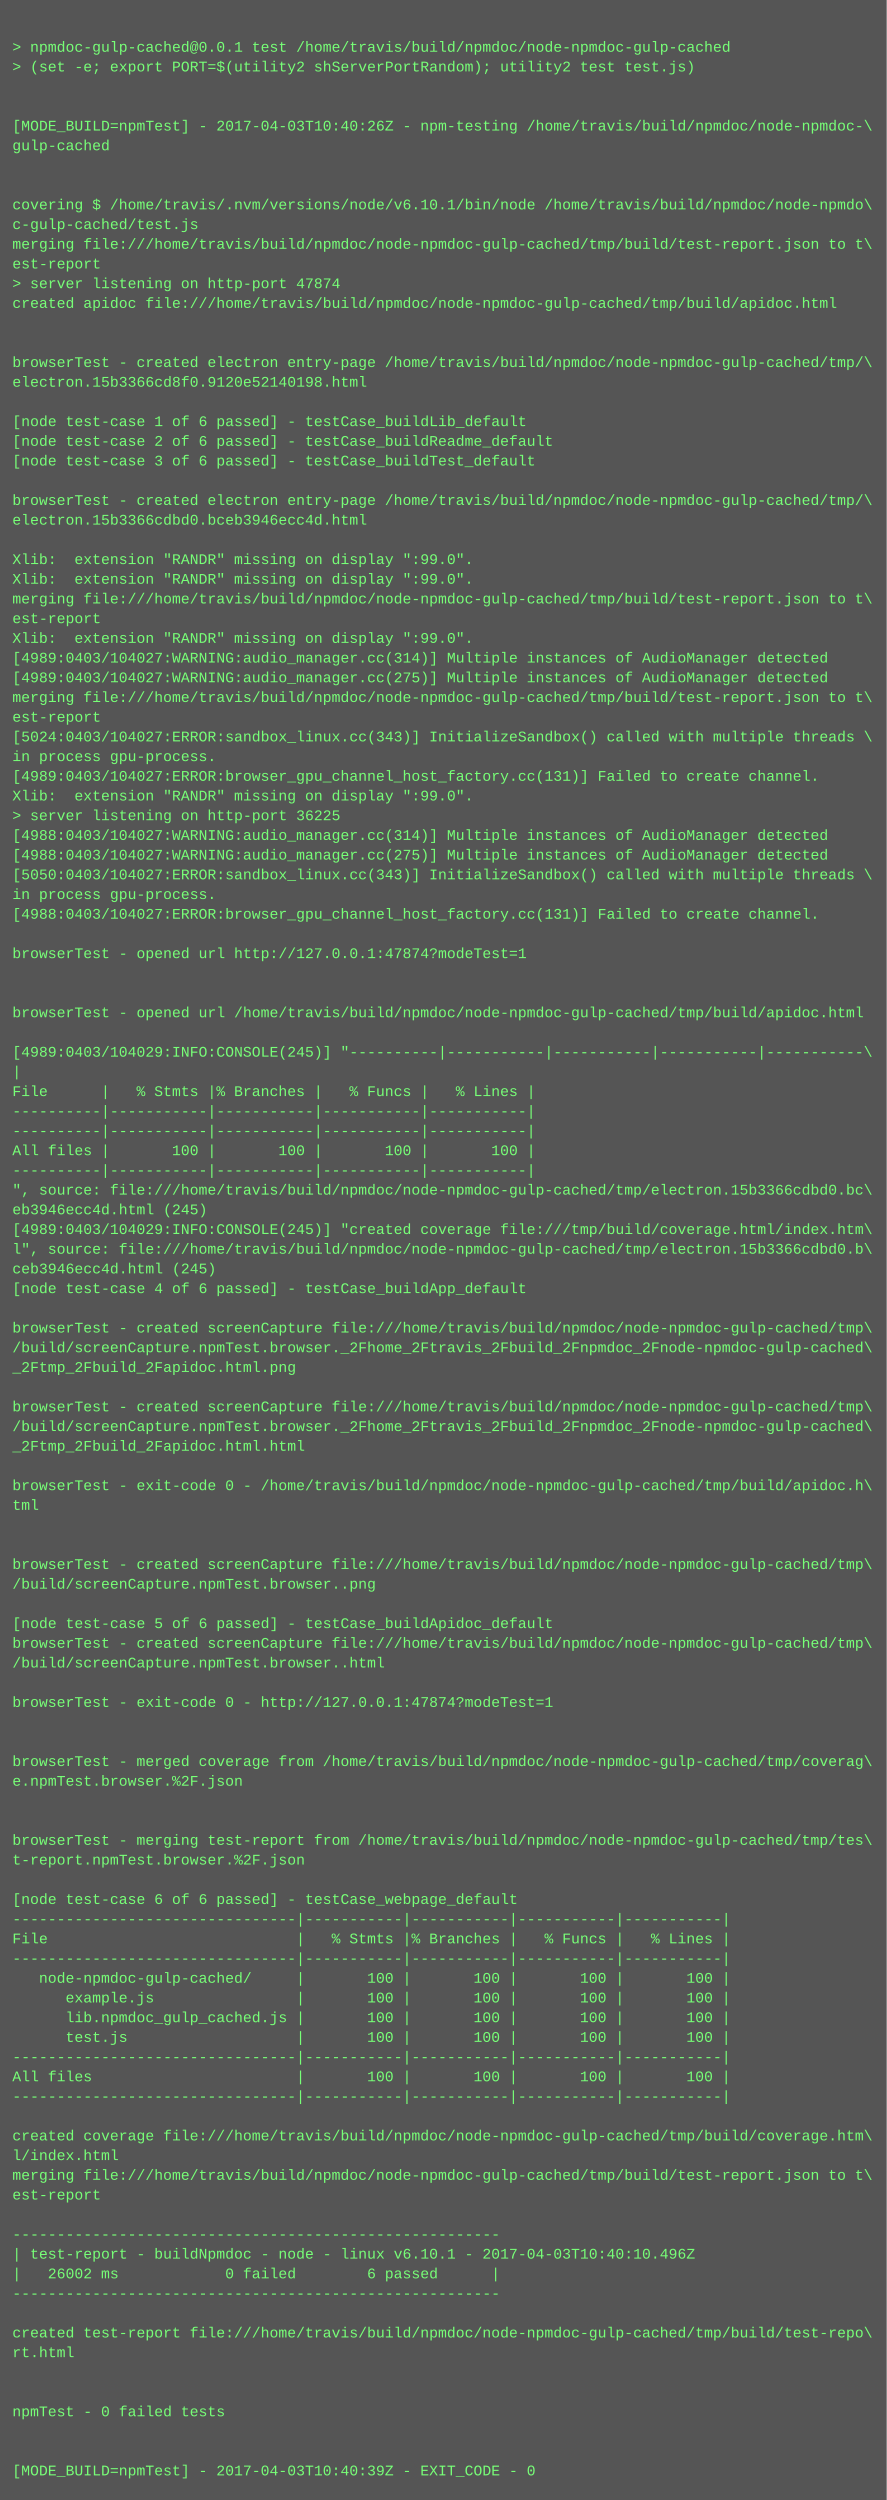
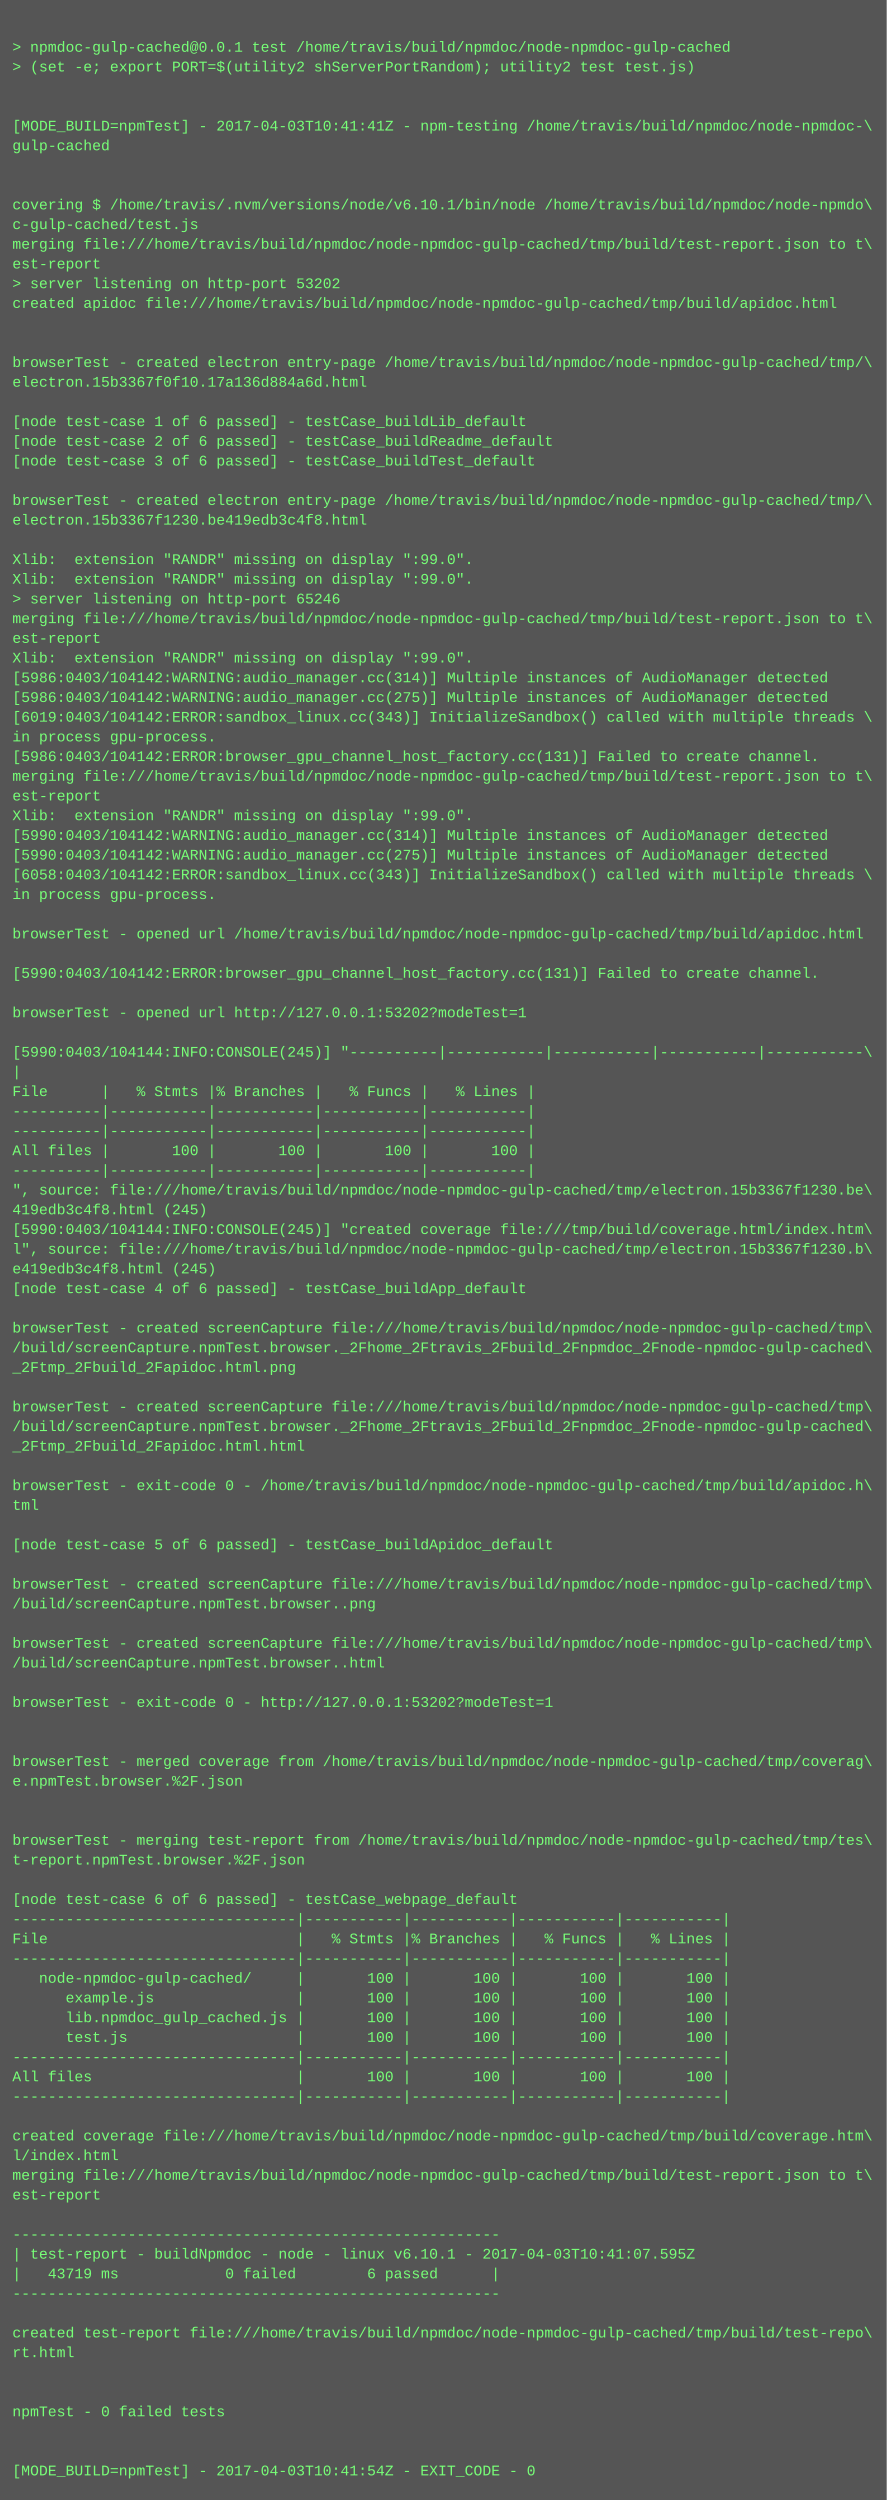
<svg xmlns="http://www.w3.org/2000/svg" height="2030" width="720">
  <rect height="2030" fill="#555" width="720" />
  <text fill="#7f7" font-family="Courier New" font-size="12" xml:space="preserve">
    <tspan x="10" y="26" />
    <tspan x="10" y="42">&gt; npmdoc-gulp-cached@0.0.1 test /home/travis/build/npmdoc/node-npmdoc-gulp-cached</tspan>
    <tspan x="10" y="58">&gt; (set -e; export PORT=$(utility2 shServerPortRandom); utility2 test test.js)</tspan>
    <tspan x="10" y="74" />
    <tspan x="10" y="90" />
-     <tspan x="10" y="106">[MODE_BUILD=npmTest] - 2017-04-03T10:40:26Z - npm-testing /home/travis/build/npmdoc/node-npmdoc-\</tspan>
+     <tspan x="10" y="106">[MODE_BUILD=npmTest] - 2017-04-03T10:41:41Z - npm-testing /home/travis/build/npmdoc/node-npmdoc-\</tspan>
    <tspan x="10" y="122">gulp-cached</tspan>
    <tspan x="10" y="138" />
    <tspan x="10" y="154" />
    <tspan x="10" y="170">covering $ /home/travis/.nvm/versions/node/v6.10.1/bin/node /home/travis/build/npmdoc/node-npmdo\</tspan>
    <tspan x="10" y="186">c-gulp-cached/test.js</tspan>
    <tspan x="10" y="202">merging file:///home/travis/build/npmdoc/node-npmdoc-gulp-cached/tmp/build/test-report.json to t\</tspan>
    <tspan x="10" y="218">est-report</tspan>
-     <tspan x="10" y="234">&gt; server listening on http-port 47874</tspan>
+     <tspan x="10" y="234">&gt; server listening on http-port 53202</tspan>
    <tspan x="10" y="250">created apidoc file:///home/travis/build/npmdoc/node-npmdoc-gulp-cached/tmp/build/apidoc.html</tspan>
    <tspan x="10" y="266" />
    <tspan x="10" y="282" />
    <tspan x="10" y="298">browserTest - created electron entry-page /home/travis/build/npmdoc/node-npmdoc-gulp-cached/tmp/\</tspan>
-     <tspan x="10" y="314">electron.15b3366cd8f0.9120e52140198.html</tspan>
+     <tspan x="10" y="314">electron.15b3367f0f10.17a136d884a6d.html</tspan>
    <tspan x="10" y="330" />
    <tspan x="10" y="346">[node test-case 1 of 6 passed] - testCase_buildLib_default</tspan>
    <tspan x="10" y="362">[node test-case 2 of 6 passed] - testCase_buildReadme_default</tspan>
    <tspan x="10" y="378">[node test-case 3 of 6 passed] - testCase_buildTest_default</tspan>
    <tspan x="10" y="394" />
    <tspan x="10" y="410">browserTest - created electron entry-page /home/travis/build/npmdoc/node-npmdoc-gulp-cached/tmp/\</tspan>
-     <tspan x="10" y="426">electron.15b3366cdbd0.bceb3946ecc4d.html</tspan>
+     <tspan x="10" y="426">electron.15b3367f1230.be419edb3c4f8.html</tspan>
    <tspan x="10" y="442" />
    <tspan x="10" y="458">Xlib:  extension "RANDR" missing on display ":99.0".</tspan>
    <tspan x="10" y="474">Xlib:  extension "RANDR" missing on display ":99.0".</tspan>
-     <tspan x="10" y="490">merging file:///home/travis/build/npmdoc/node-npmdoc-gulp-cached/tmp/build/test-report.json to t\</tspan>
-     <tspan x="10" y="506">est-report</tspan>
-     <tspan x="10" y="522">Xlib:  extension "RANDR" missing on display ":99.0".</tspan>
-     <tspan x="10" y="538">[4989:0403/104027:WARNING:audio_manager.cc(314)] Multiple instances of AudioManager detected</tspan>
-     <tspan x="10" y="554">[4989:0403/104027:WARNING:audio_manager.cc(275)] Multiple instances of AudioManager detected</tspan>
-     <tspan x="10" y="570">merging file:///home/travis/build/npmdoc/node-npmdoc-gulp-cached/tmp/build/test-report.json to t\</tspan>
-     <tspan x="10" y="586">est-report</tspan>
-     <tspan x="10" y="602">[5024:0403/104027:ERROR:sandbox_linux.cc(343)] InitializeSandbox() called with multiple threads \</tspan>
-     <tspan x="10" y="618">in process gpu-process. </tspan>
-     <tspan x="10" y="634">[4989:0403/104027:ERROR:browser_gpu_channel_host_factory.cc(131)] Failed to create channel.</tspan>
-     <tspan x="10" y="650">Xlib:  extension "RANDR" missing on display ":99.0".</tspan>
-     <tspan x="10" y="666">&gt; server listening on http-port 36225</tspan>
-     <tspan x="10" y="682">[4988:0403/104027:WARNING:audio_manager.cc(314)] Multiple instances of AudioManager detected</tspan>
-     <tspan x="10" y="698">[4988:0403/104027:WARNING:audio_manager.cc(275)] Multiple instances of AudioManager detected</tspan>
-     <tspan x="10" y="714">[5050:0403/104027:ERROR:sandbox_linux.cc(343)] InitializeSandbox() called with multiple threads \</tspan>
+     <tspan x="10" y="490">&gt; server listening on http-port 65246</tspan>
+     <tspan x="10" y="506">merging file:///home/travis/build/npmdoc/node-npmdoc-gulp-cached/tmp/build/test-report.json to t\</tspan>
+     <tspan x="10" y="522">est-report</tspan>
+     <tspan x="10" y="538">Xlib:  extension "RANDR" missing on display ":99.0".</tspan>
+     <tspan x="10" y="554">[5986:0403/104142:WARNING:audio_manager.cc(314)] Multiple instances of AudioManager detected</tspan>
+     <tspan x="10" y="570">[5986:0403/104142:WARNING:audio_manager.cc(275)] Multiple instances of AudioManager detected</tspan>
+     <tspan x="10" y="586">[6019:0403/104142:ERROR:sandbox_linux.cc(343)] InitializeSandbox() called with multiple threads \</tspan>
+     <tspan x="10" y="602">in process gpu-process. </tspan>
+     <tspan x="10" y="618">[5986:0403/104142:ERROR:browser_gpu_channel_host_factory.cc(131)] Failed to create channel.</tspan>
+     <tspan x="10" y="634">merging file:///home/travis/build/npmdoc/node-npmdoc-gulp-cached/tmp/build/test-report.json to t\</tspan>
+     <tspan x="10" y="650">est-report</tspan>
+     <tspan x="10" y="666">Xlib:  extension "RANDR" missing on display ":99.0".</tspan>
+     <tspan x="10" y="682">[5990:0403/104142:WARNING:audio_manager.cc(314)] Multiple instances of AudioManager detected</tspan>
+     <tspan x="10" y="698">[5990:0403/104142:WARNING:audio_manager.cc(275)] Multiple instances of AudioManager detected</tspan>
+     <tspan x="10" y="714">[6058:0403/104142:ERROR:sandbox_linux.cc(343)] InitializeSandbox() called with multiple threads \</tspan>
    <tspan x="10" y="730">in process gpu-process. </tspan>
-     <tspan x="10" y="746">[4988:0403/104027:ERROR:browser_gpu_channel_host_factory.cc(131)] Failed to create channel.</tspan>
-     <tspan x="10" y="762" />
-     <tspan x="10" y="778">browserTest - opened url http://127.0.0.1:47874?modeTest=1</tspan>
-     <tspan x="10" y="794" />
+     <tspan x="10" y="746" />
+     <tspan x="10" y="762">browserTest - opened url /home/travis/build/npmdoc/node-npmdoc-gulp-cached/tmp/build/apidoc.html</tspan>
+     <tspan x="10" y="778" />
+     <tspan x="10" y="794">[5990:0403/104142:ERROR:browser_gpu_channel_host_factory.cc(131)] Failed to create channel.</tspan>
    <tspan x="10" y="810" />
-     <tspan x="10" y="826">browserTest - opened url /home/travis/build/npmdoc/node-npmdoc-gulp-cached/tmp/build/apidoc.html</tspan>
+     <tspan x="10" y="826">browserTest - opened url http://127.0.0.1:53202?modeTest=1</tspan>
    <tspan x="10" y="842" />
-     <tspan x="10" y="858">[4989:0403/104029:INFO:CONSOLE(245)] "----------|-----------|-----------|-----------|-----------\</tspan>
+     <tspan x="10" y="858">[5990:0403/104144:INFO:CONSOLE(245)] "----------|-----------|-----------|-----------|-----------\</tspan>
    <tspan x="10" y="874">|</tspan>
    <tspan x="10" y="890">File      |   % Stmts |% Branches |   % Funcs |   % Lines |</tspan>
    <tspan x="10" y="906">----------|-----------|-----------|-----------|-----------|</tspan>
    <tspan x="10" y="922">----------|-----------|-----------|-----------|-----------|</tspan>
    <tspan x="10" y="938">All files |       100 |       100 |       100 |       100 |</tspan>
    <tspan x="10" y="954">----------|-----------|-----------|-----------|-----------|</tspan>
-     <tspan x="10" y="970">", source: file:///home/travis/build/npmdoc/node-npmdoc-gulp-cached/tmp/electron.15b3366cdbd0.bc\</tspan>
-     <tspan x="10" y="986">eb3946ecc4d.html (245)</tspan>
-     <tspan x="10" y="1002">[4989:0403/104029:INFO:CONSOLE(245)] "created coverage file:///tmp/build/coverage.html/index.htm\</tspan>
-     <tspan x="10" y="1018">l", source: file:///home/travis/build/npmdoc/node-npmdoc-gulp-cached/tmp/electron.15b3366cdbd0.b\</tspan>
-     <tspan x="10" y="1034">ceb3946ecc4d.html (245)</tspan>
+     <tspan x="10" y="970">", source: file:///home/travis/build/npmdoc/node-npmdoc-gulp-cached/tmp/electron.15b3367f1230.be\</tspan>
+     <tspan x="10" y="986">419edb3c4f8.html (245)</tspan>
+     <tspan x="10" y="1002">[5990:0403/104144:INFO:CONSOLE(245)] "created coverage file:///tmp/build/coverage.html/index.htm\</tspan>
+     <tspan x="10" y="1018">l", source: file:///home/travis/build/npmdoc/node-npmdoc-gulp-cached/tmp/electron.15b3367f1230.b\</tspan>
+     <tspan x="10" y="1034">e419edb3c4f8.html (245)</tspan>
    <tspan x="10" y="1050">[node test-case 4 of 6 passed] - testCase_buildApp_default</tspan>
    <tspan x="10" y="1066" />
    <tspan x="10" y="1082">browserTest - created screenCapture file:///home/travis/build/npmdoc/node-npmdoc-gulp-cached/tmp\</tspan>
    <tspan x="10" y="1098">/build/screenCapture.npmTest.browser._2Fhome_2Ftravis_2Fbuild_2Fnpmdoc_2Fnode-npmdoc-gulp-cached\</tspan>
    <tspan x="10" y="1114">_2Ftmp_2Fbuild_2Fapidoc.html.png</tspan>
    <tspan x="10" y="1130" />
    <tspan x="10" y="1146">browserTest - created screenCapture file:///home/travis/build/npmdoc/node-npmdoc-gulp-cached/tmp\</tspan>
    <tspan x="10" y="1162">/build/screenCapture.npmTest.browser._2Fhome_2Ftravis_2Fbuild_2Fnpmdoc_2Fnode-npmdoc-gulp-cached\</tspan>
    <tspan x="10" y="1178">_2Ftmp_2Fbuild_2Fapidoc.html.html</tspan>
    <tspan x="10" y="1194" />
    <tspan x="10" y="1210">browserTest - exit-code 0 - /home/travis/build/npmdoc/node-npmdoc-gulp-cached/tmp/build/apidoc.h\</tspan>
    <tspan x="10" y="1226">tml</tspan>
    <tspan x="10" y="1242" />
-     <tspan x="10" y="1258" />
-     <tspan x="10" y="1274">browserTest - created screenCapture file:///home/travis/build/npmdoc/node-npmdoc-gulp-cached/tmp\</tspan>
-     <tspan x="10" y="1290">/build/screenCapture.npmTest.browser..png</tspan>
-     <tspan x="10" y="1306" />
-     <tspan x="10" y="1322">[node test-case 5 of 6 passed] - testCase_buildApidoc_default</tspan>
+     <tspan x="10" y="1258">[node test-case 5 of 6 passed] - testCase_buildApidoc_default</tspan>
+     <tspan x="10" y="1274" />
+     <tspan x="10" y="1290">browserTest - created screenCapture file:///home/travis/build/npmdoc/node-npmdoc-gulp-cached/tmp\</tspan>
+     <tspan x="10" y="1306">/build/screenCapture.npmTest.browser..png</tspan>
+     <tspan x="10" y="1322" />
    <tspan x="10" y="1338">browserTest - created screenCapture file:///home/travis/build/npmdoc/node-npmdoc-gulp-cached/tmp\</tspan>
    <tspan x="10" y="1354">/build/screenCapture.npmTest.browser..html</tspan>
    <tspan x="10" y="1370" />
-     <tspan x="10" y="1386">browserTest - exit-code 0 - http://127.0.0.1:47874?modeTest=1</tspan>
+     <tspan x="10" y="1386">browserTest - exit-code 0 - http://127.0.0.1:53202?modeTest=1</tspan>
    <tspan x="10" y="1402" />
    <tspan x="10" y="1418" />
    <tspan x="10" y="1434">browserTest - merged coverage from /home/travis/build/npmdoc/node-npmdoc-gulp-cached/tmp/coverag\</tspan>
    <tspan x="10" y="1450">e.npmTest.browser.%2F.json</tspan>
    <tspan x="10" y="1466" />
    <tspan x="10" y="1482" />
    <tspan x="10" y="1498">browserTest - merging test-report from /home/travis/build/npmdoc/node-npmdoc-gulp-cached/tmp/tes\</tspan>
    <tspan x="10" y="1514">t-report.npmTest.browser.%2F.json</tspan>
    <tspan x="10" y="1530" />
    <tspan x="10" y="1546">[node test-case 6 of 6 passed] - testCase_webpage_default</tspan>
    <tspan x="10" y="1562">--------------------------------|-----------|-----------|-----------|-----------|</tspan>
    <tspan x="10" y="1578">File                            |   % Stmts |% Branches |   % Funcs |   % Lines |</tspan>
    <tspan x="10" y="1594">--------------------------------|-----------|-----------|-----------|-----------|</tspan>
    <tspan x="10" y="1610">   node-npmdoc-gulp-cached/     |       100 |       100 |       100 |       100 |</tspan>
    <tspan x="10" y="1626">      example.js                |       100 |       100 |       100 |       100 |</tspan>
    <tspan x="10" y="1642">      lib.npmdoc_gulp_cached.js |       100 |       100 |       100 |       100 |</tspan>
    <tspan x="10" y="1658">      test.js                   |       100 |       100 |       100 |       100 |</tspan>
    <tspan x="10" y="1674">--------------------------------|-----------|-----------|-----------|-----------|</tspan>
    <tspan x="10" y="1690">All files                       |       100 |       100 |       100 |       100 |</tspan>
    <tspan x="10" y="1706">--------------------------------|-----------|-----------|-----------|-----------|</tspan>
    <tspan x="10" y="1722" />
    <tspan x="10" y="1738">created coverage file:///home/travis/build/npmdoc/node-npmdoc-gulp-cached/tmp/build/coverage.htm\</tspan>
    <tspan x="10" y="1754">l/index.html</tspan>
    <tspan x="10" y="1770">merging file:///home/travis/build/npmdoc/node-npmdoc-gulp-cached/tmp/build/test-report.json to t\</tspan>
    <tspan x="10" y="1786">est-report</tspan>
    <tspan x="10" y="1802" />
    <tspan x="10" y="1818">-------------------------------------------------------</tspan>
-     <tspan x="10" y="1834">| test-report - buildNpmdoc - node - linux v6.10.1 - 2017-04-03T10:40:10.496Z</tspan>
-     <tspan x="10" y="1850">|   26002 ms            0 failed        6 passed      |</tspan>
+     <tspan x="10" y="1834">| test-report - buildNpmdoc - node - linux v6.10.1 - 2017-04-03T10:41:07.595Z</tspan>
+     <tspan x="10" y="1850">|   43719 ms            0 failed        6 passed      |</tspan>
    <tspan x="10" y="1866">-------------------------------------------------------</tspan>
    <tspan x="10" y="1882" />
    <tspan x="10" y="1898">created test-report file:///home/travis/build/npmdoc/node-npmdoc-gulp-cached/tmp/build/test-repo\</tspan>
    <tspan x="10" y="1914">rt.html</tspan>
    <tspan x="10" y="1930" />
    <tspan x="10" y="1946" />
    <tspan x="10" y="1962">npmTest - 0 failed tests</tspan>
    <tspan x="10" y="1978" />
    <tspan x="10" y="1994" />
-     <tspan x="10" y="2010">[MODE_BUILD=npmTest] - 2017-04-03T10:40:39Z - EXIT_CODE - 0</tspan>
+     <tspan x="10" y="2010">[MODE_BUILD=npmTest] - 2017-04-03T10:41:54Z - EXIT_CODE - 0</tspan>
  </text>
</svg>
